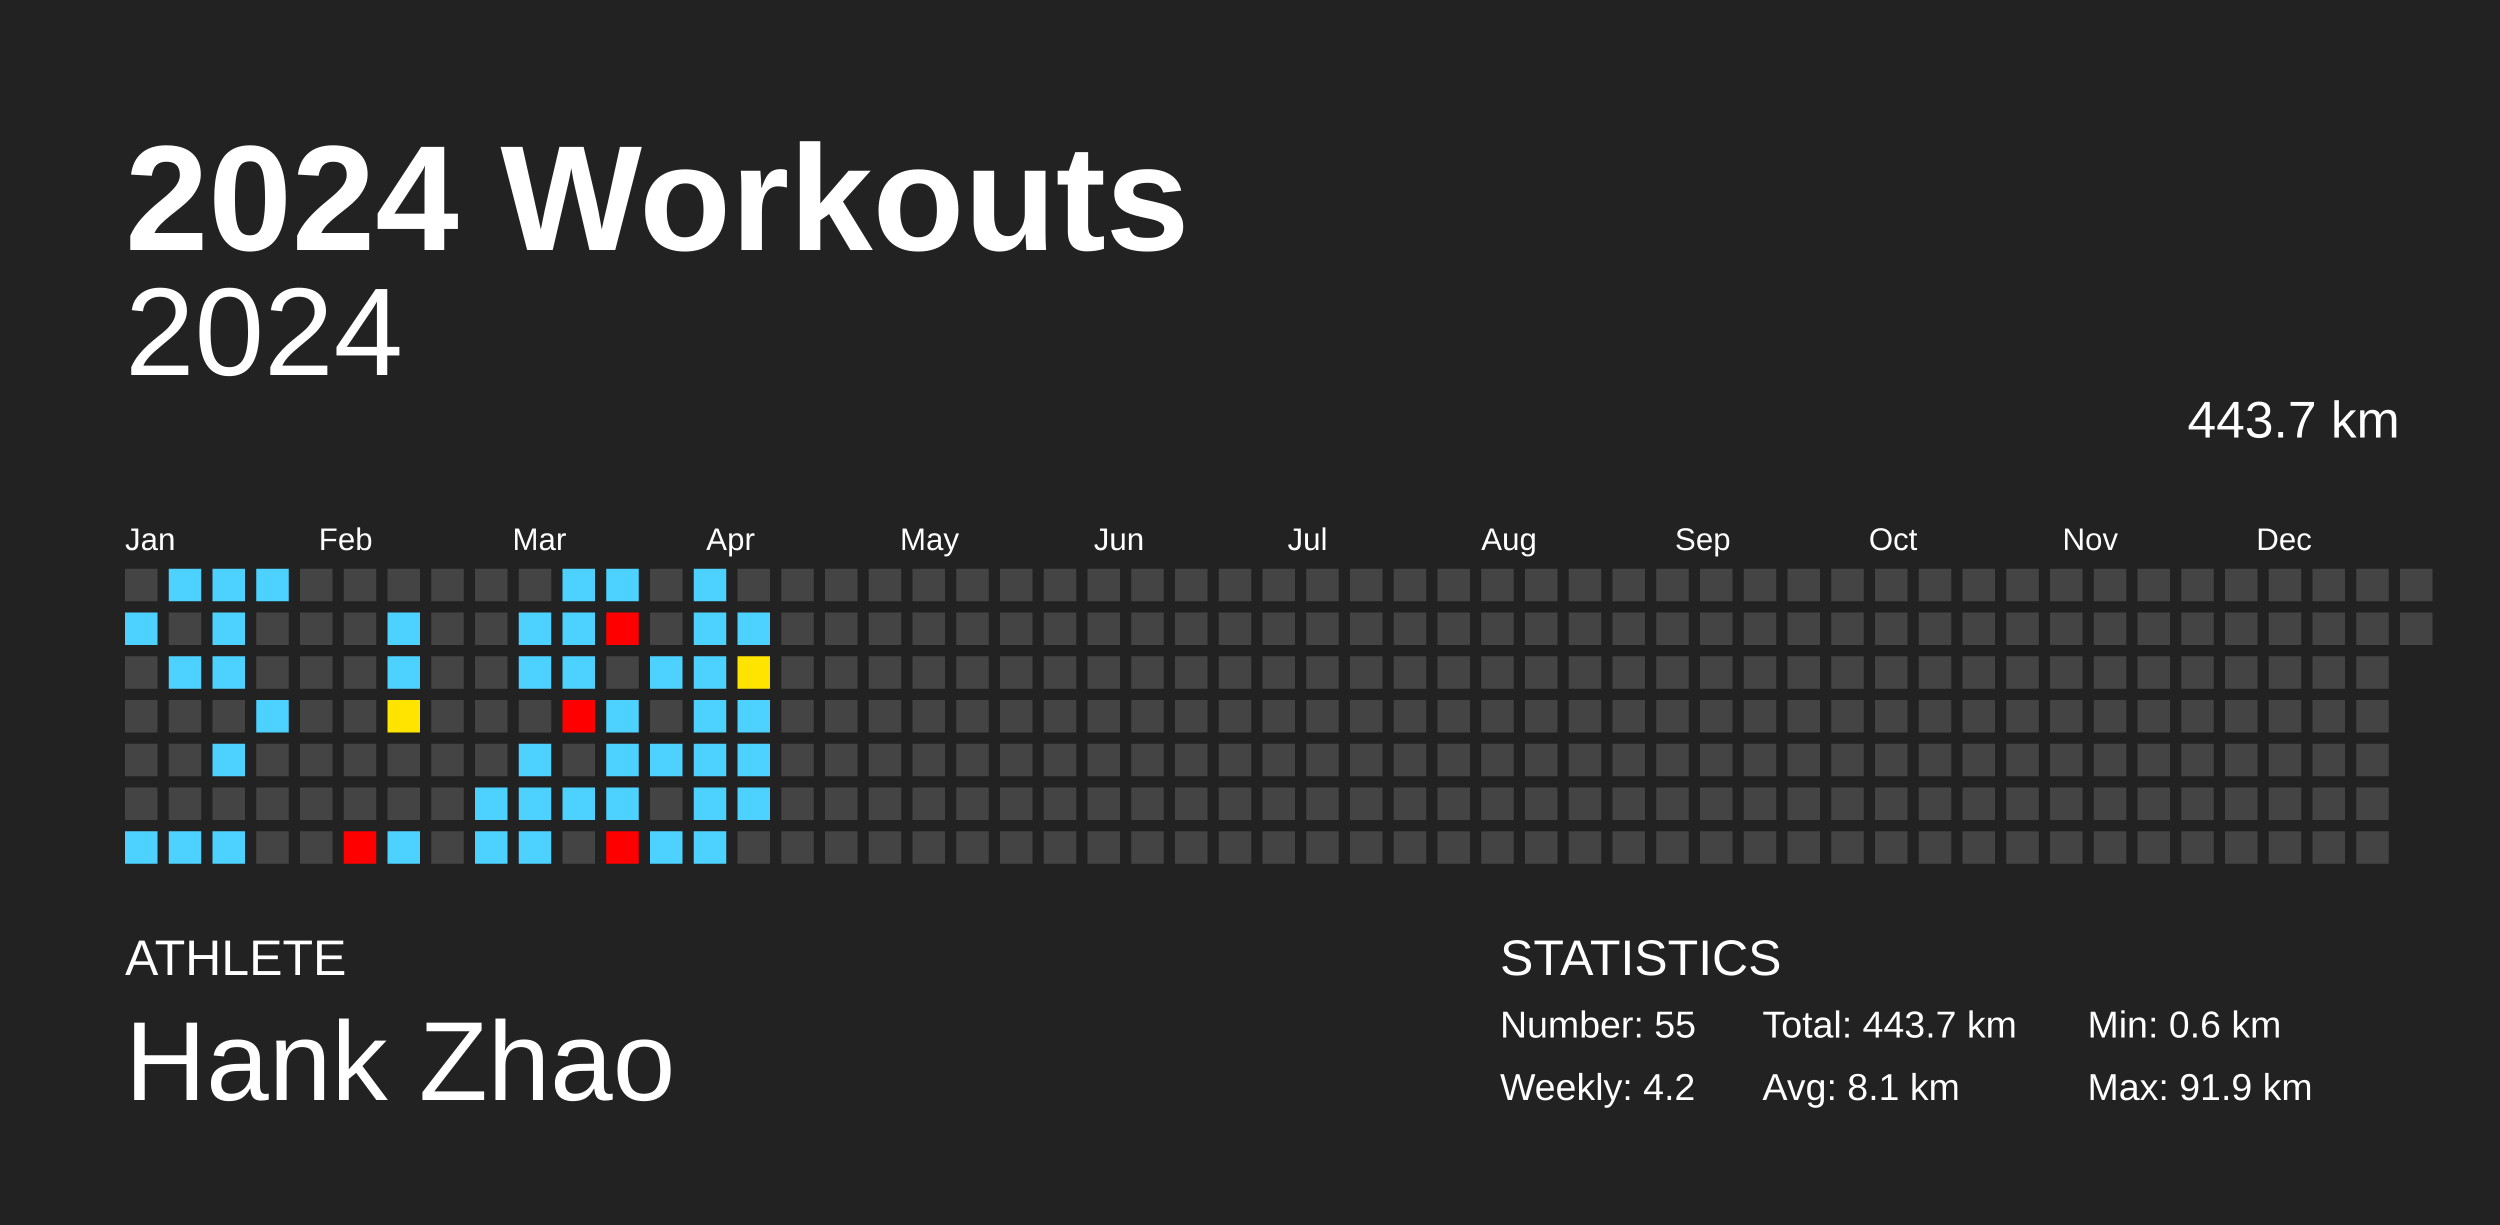
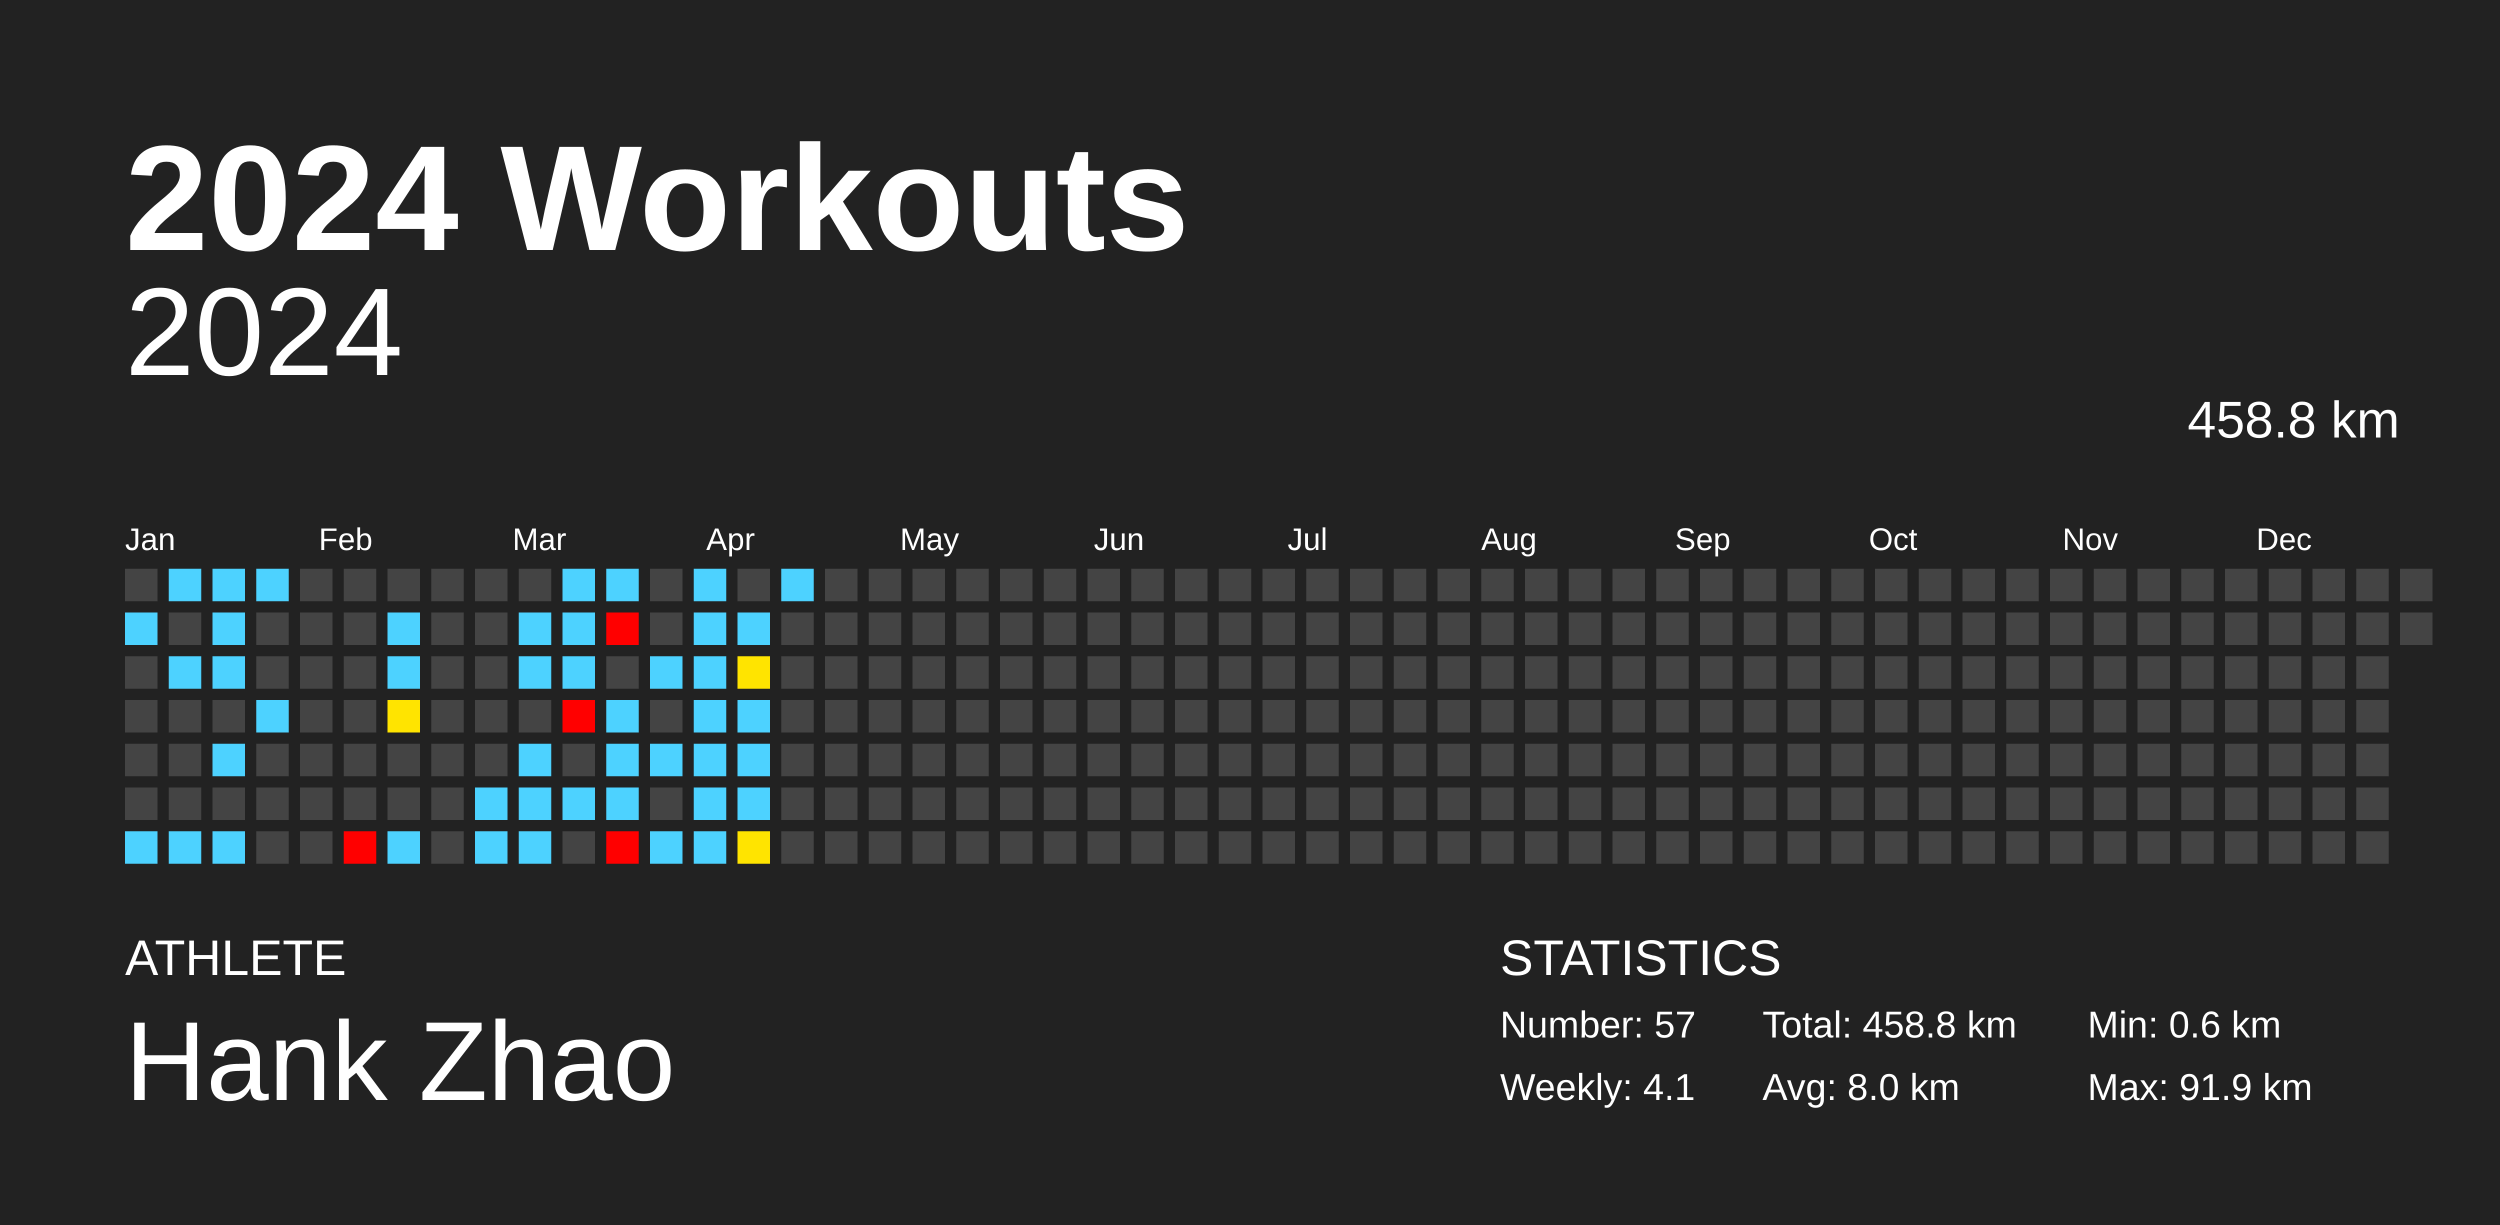
<svg xmlns="http://www.w3.org/2000/svg" baseProfile="full" height="98mm" version="1.1" viewBox="0,0,200,98" width="200mm">
  <defs />
  <rect fill="#222222" height="98" width="200" x="0" y="0" />
  <text fill="#FFFFFF" style="font-size:12px; font-family:Arial; font-weight:bold;" x="10" y="20">2024 Workouts</text>
  <text fill="#FFFFFF" style="font-size:4px; font-family:Arial" x="10" y="78">ATHLETE</text>
  <text fill="#FFFFFF" style="font-size:9px; font-family:Arial" x="10" y="88">Hank Zhao</text>
  <text fill="#FFFFFF" style="font-size:4px; font-family:Arial" x="120" y="78">STATISTICS</text>
-   <text fill="#FFFFFF" style="font-size:3px; font-family:Arial" x="120" y="83">Number: 55</text>
-   <text fill="#FFFFFF" style="font-size:3px; font-family:Arial" x="120" y="88">Weekly: 4.2</text>
-   <text fill="#FFFFFF" style="font-size:3px; font-family:Arial" x="141" y="83">Total: 443.7 km</text>
-   <text fill="#FFFFFF" style="font-size:3px; font-family:Arial" x="141" y="88">Avg: 8.1 km</text>
+   <text fill="#FFFFFF" style="font-size:3px; font-family:Arial" x="120" y="83">Number: 57</text>
+   <text fill="#FFFFFF" style="font-size:3px; font-family:Arial" x="120" y="88">Weekly: 4.1</text>
+   <text fill="#FFFFFF" style="font-size:3px; font-family:Arial" x="141" y="83">Total: 458.8 km</text>
+   <text fill="#FFFFFF" style="font-size:3px; font-family:Arial" x="141" y="88">Avg: 8.0 km</text>
  <text fill="#FFFFFF" style="font-size:3px; font-family:Arial" x="167" y="83">Min: 0.6 km</text>
  <text fill="#FFFFFF" style="font-size:3px; font-family:Arial" x="167" y="88">Max: 91.9 km</text>
  <text alignment-baseline="hanging" fill="#FFFFFF" style="font-size:10.0px; font-family:Arial;" x="10" y="30">2024</text>
-   <text alignment-baseline="hanging" fill="#FFFFFF" style="font-size:4.125px; font-family:Arial;" x="175" y="35">443.7 km</text>
+   <text alignment-baseline="hanging" fill="#FFFFFF" style="font-size:4.125px; font-family:Arial;" x="175" y="35">458.8 km</text>
  <text fill="#FFFFFF" style="font-size:2.5px; font-family:Arial" x="10.0" y="44">Jan</text>
  <text fill="#FFFFFF" style="font-size:2.5px; font-family:Arial" x="25.5" y="44">Feb</text>
  <text fill="#FFFFFF" style="font-size:2.5px; font-family:Arial" x="41.0" y="44">Mar</text>
  <text fill="#FFFFFF" style="font-size:2.5px; font-family:Arial" x="56.5" y="44">Apr</text>
  <text fill="#FFFFFF" style="font-size:2.5px; font-family:Arial" x="72.0" y="44">May</text>
  <text fill="#FFFFFF" style="font-size:2.5px; font-family:Arial" x="87.5" y="44">Jun</text>
  <text fill="#FFFFFF" style="font-size:2.5px; font-family:Arial" x="103.0" y="44">Jul</text>
  <text fill="#FFFFFF" style="font-size:2.5px; font-family:Arial" x="118.5" y="44">Aug</text>
  <text fill="#FFFFFF" style="font-size:2.5px; font-family:Arial" x="134.0" y="44">Sep</text>
  <text fill="#FFFFFF" style="font-size:2.5px; font-family:Arial" x="149.5" y="44">Oct</text>
  <text fill="#FFFFFF" style="font-size:2.5px; font-family:Arial" x="165.0" y="44">Nov</text>
  <text fill="#FFFFFF" style="font-size:2.5px; font-family:Arial" x="180.5" y="44">Dec</text>
  <rect fill="#444444" height="2.6" width="2.6" x="10.0" y="45.5" />
  <rect fill="#4dd2ff" height="2.6" width="2.6" x="10.0" y="49.0" />
  <rect fill="#444444" height="2.6" width="2.6" x="10.0" y="52.5" />
  <rect fill="#444444" height="2.6" width="2.6" x="10.0" y="56.0" />
  <rect fill="#444444" height="2.6" width="2.6" x="10.0" y="59.5" />
  <rect fill="#444444" height="2.6" width="2.6" x="10.0" y="63.0" />
  <rect fill="#4dd2ff" height="2.6" width="2.6" x="10.0" y="66.5" />
  <rect fill="#4dd2ff" height="2.6" width="2.6" x="13.5" y="45.5" />
  <rect fill="#444444" height="2.6" width="2.6" x="13.5" y="49.0" />
  <rect fill="#4dd2ff" height="2.6" width="2.6" x="13.5" y="52.5" />
  <rect fill="#444444" height="2.6" width="2.6" x="13.5" y="56.0" />
  <rect fill="#444444" height="2.6" width="2.6" x="13.5" y="59.5" />
  <rect fill="#444444" height="2.6" width="2.6" x="13.5" y="63.0" />
  <rect fill="#4dd2ff" height="2.6" width="2.6" x="13.5" y="66.5" />
  <rect fill="#4dd2ff" height="2.6" width="2.6" x="17.0" y="45.5" />
  <rect fill="#4dd2ff" height="2.6" width="2.6" x="17.0" y="49.0" />
  <rect fill="#4dd2ff" height="2.6" width="2.6" x="17.0" y="52.5" />
  <rect fill="#444444" height="2.6" width="2.6" x="17.0" y="56.0" />
  <rect fill="#4dd2ff" height="2.6" width="2.6" x="17.0" y="59.5" />
  <rect fill="#444444" height="2.6" width="2.6" x="17.0" y="63.0" />
  <rect fill="#4dd2ff" height="2.6" width="2.6" x="17.0" y="66.5" />
  <rect fill="#4dd2ff" height="2.6" width="2.6" x="20.5" y="45.5" />
  <rect fill="#444444" height="2.6" width="2.6" x="20.5" y="49.0" />
  <rect fill="#444444" height="2.6" width="2.6" x="20.5" y="52.5" />
  <rect fill="#4dd2ff" height="2.6" width="2.6" x="20.5" y="56.0" />
  <rect fill="#444444" height="2.6" width="2.6" x="20.5" y="59.5" />
  <rect fill="#444444" height="2.6" width="2.6" x="20.5" y="63.0" />
  <rect fill="#444444" height="2.6" width="2.6" x="20.5" y="66.5" />
  <rect fill="#444444" height="2.6" width="2.6" x="24.0" y="45.5" />
  <rect fill="#444444" height="2.6" width="2.6" x="24.0" y="49.0" />
  <rect fill="#444444" height="2.6" width="2.6" x="24.0" y="52.5" />
  <rect fill="#444444" height="2.6" width="2.6" x="24.0" y="56.0" />
  <rect fill="#444444" height="2.6" width="2.6" x="24.0" y="59.5" />
  <rect fill="#444444" height="2.6" width="2.6" x="24.0" y="63.0" />
  <rect fill="#444444" height="2.6" width="2.6" x="24.0" y="66.5" />
  <rect fill="#444444" height="2.6" width="2.6" x="27.5" y="45.5" />
  <rect fill="#444444" height="2.6" width="2.6" x="27.5" y="49.0" />
  <rect fill="#444444" height="2.6" width="2.6" x="27.5" y="52.5" />
  <rect fill="#444444" height="2.6" width="2.6" x="27.5" y="56.0" />
  <rect fill="#444444" height="2.6" width="2.6" x="27.5" y="59.5" />
  <rect fill="#444444" height="2.6" width="2.6" x="27.5" y="63.0" />
  <rect fill="red" height="2.6" width="2.6" x="27.5" y="66.5" />
  <rect fill="#444444" height="2.6" width="2.6" x="31.0" y="45.5" />
  <rect fill="#4dd2ff" height="2.6" width="2.6" x="31.0" y="49.0" />
  <rect fill="#4dd2ff" height="2.6" width="2.6" x="31.0" y="52.5" />
  <rect fill="#ffe400" height="2.6" width="2.6" x="31.0" y="56.0" />
  <rect fill="#444444" height="2.6" width="2.6" x="31.0" y="59.5" />
  <rect fill="#444444" height="2.6" width="2.6" x="31.0" y="63.0" />
  <rect fill="#4dd2ff" height="2.6" width="2.6" x="31.0" y="66.5" />
  <rect fill="#444444" height="2.6" width="2.6" x="34.5" y="45.5" />
  <rect fill="#444444" height="2.6" width="2.6" x="34.5" y="49.0" />
  <rect fill="#444444" height="2.6" width="2.6" x="34.5" y="52.5" />
  <rect fill="#444444" height="2.6" width="2.6" x="34.5" y="56.0" />
  <rect fill="#444444" height="2.6" width="2.6" x="34.5" y="59.5" />
  <rect fill="#444444" height="2.6" width="2.6" x="34.5" y="63.0" />
  <rect fill="#444444" height="2.6" width="2.6" x="34.5" y="66.5" />
  <rect fill="#444444" height="2.6" width="2.6" x="38.0" y="45.5" />
  <rect fill="#444444" height="2.6" width="2.6" x="38.0" y="49.0" />
  <rect fill="#444444" height="2.6" width="2.6" x="38.0" y="52.5" />
  <rect fill="#444444" height="2.6" width="2.6" x="38.0" y="56.0" />
  <rect fill="#444444" height="2.6" width="2.6" x="38.0" y="59.5" />
  <rect fill="#4dd2ff" height="2.6" width="2.6" x="38.0" y="63.0" />
  <rect fill="#4dd2ff" height="2.6" width="2.6" x="38.0" y="66.5" />
  <rect fill="#444444" height="2.6" width="2.6" x="41.5" y="45.5" />
  <rect fill="#4dd2ff" height="2.6" width="2.6" x="41.5" y="49.0" />
  <rect fill="#4dd2ff" height="2.6" width="2.6" x="41.5" y="52.5" />
  <rect fill="#444444" height="2.6" width="2.6" x="41.5" y="56.0" />
  <rect fill="#4dd2ff" height="2.6" width="2.6" x="41.5" y="59.5" />
  <rect fill="#4dd2ff" height="2.6" width="2.6" x="41.5" y="63.0" />
  <rect fill="#4dd2ff" height="2.6" width="2.6" x="41.5" y="66.5" />
  <rect fill="#4dd2ff" height="2.6" width="2.6" x="45.0" y="45.5" />
  <rect fill="#4dd2ff" height="2.6" width="2.6" x="45.0" y="49.0" />
  <rect fill="#4dd2ff" height="2.6" width="2.6" x="45.0" y="52.5" />
  <rect fill="red" height="2.6" width="2.6" x="45.0" y="56.0" />
  <rect fill="#444444" height="2.6" width="2.6" x="45.0" y="59.5" />
  <rect fill="#4dd2ff" height="2.6" width="2.6" x="45.0" y="63.0" />
  <rect fill="#444444" height="2.6" width="2.6" x="45.0" y="66.5" />
  <rect fill="#4dd2ff" height="2.6" width="2.6" x="48.5" y="45.5" />
  <rect fill="red" height="2.6" width="2.6" x="48.5" y="49.0" />
  <rect fill="#444444" height="2.6" width="2.6" x="48.5" y="52.5" />
  <rect fill="#4dd2ff" height="2.6" width="2.6" x="48.5" y="56.0" />
  <rect fill="#4dd2ff" height="2.6" width="2.6" x="48.5" y="59.5" />
  <rect fill="#4dd2ff" height="2.6" width="2.6" x="48.5" y="63.0" />
  <rect fill="red" height="2.6" width="2.6" x="48.5" y="66.5" />
  <rect fill="#444444" height="2.6" width="2.6" x="52.0" y="45.5" />
  <rect fill="#444444" height="2.6" width="2.6" x="52.0" y="49.0" />
  <rect fill="#4dd2ff" height="2.6" width="2.6" x="52.0" y="52.5" />
  <rect fill="#444444" height="2.6" width="2.6" x="52.0" y="56.0" />
  <rect fill="#4dd2ff" height="2.6" width="2.6" x="52.0" y="59.5" />
  <rect fill="#444444" height="2.6" width="2.6" x="52.0" y="63.0" />
  <rect fill="#4dd2ff" height="2.6" width="2.6" x="52.0" y="66.5" />
  <rect fill="#4dd2ff" height="2.6" width="2.6" x="55.5" y="45.5" />
  <rect fill="#4dd2ff" height="2.6" width="2.6" x="55.5" y="49.0" />
  <rect fill="#4dd2ff" height="2.6" width="2.6" x="55.5" y="52.5" />
  <rect fill="#4dd2ff" height="2.6" width="2.6" x="55.5" y="56.0" />
  <rect fill="#4dd2ff" height="2.6" width="2.6" x="55.5" y="59.5" />
  <rect fill="#4dd2ff" height="2.6" width="2.6" x="55.5" y="63.0" />
  <rect fill="#4dd2ff" height="2.6" width="2.6" x="55.5" y="66.5" />
  <rect fill="#444444" height="2.6" width="2.6" x="59.0" y="45.5" />
  <rect fill="#4dd2ff" height="2.6" width="2.6" x="59.0" y="49.0" />
  <rect fill="#ffe400" height="2.6" width="2.6" x="59.0" y="52.5" />
  <rect fill="#4dd2ff" height="2.6" width="2.6" x="59.0" y="56.0" />
  <rect fill="#4dd2ff" height="2.6" width="2.6" x="59.0" y="59.5" />
  <rect fill="#4dd2ff" height="2.6" width="2.6" x="59.0" y="63.0" />
-   <rect fill="#444444" height="2.6" width="2.6" x="59.0" y="66.5" />
-   <rect fill="#444444" height="2.6" width="2.6" x="62.5" y="45.5" />
+   <rect fill="#ffe400" height="2.6" width="2.6" x="59.0" y="66.5" />
+   <rect fill="#4dd2ff" height="2.6" width="2.6" x="62.5" y="45.5" />
  <rect fill="#444444" height="2.6" width="2.6" x="62.5" y="49.0" />
  <rect fill="#444444" height="2.6" width="2.6" x="62.5" y="52.5" />
  <rect fill="#444444" height="2.6" width="2.6" x="62.5" y="56.0" />
  <rect fill="#444444" height="2.6" width="2.6" x="62.5" y="59.5" />
  <rect fill="#444444" height="2.6" width="2.6" x="62.5" y="63.0" />
  <rect fill="#444444" height="2.6" width="2.6" x="62.5" y="66.5" />
  <rect fill="#444444" height="2.6" width="2.6" x="66.0" y="45.5" />
  <rect fill="#444444" height="2.6" width="2.6" x="66.0" y="49.0" />
  <rect fill="#444444" height="2.6" width="2.6" x="66.0" y="52.5" />
  <rect fill="#444444" height="2.6" width="2.6" x="66.0" y="56.0" />
  <rect fill="#444444" height="2.6" width="2.6" x="66.0" y="59.5" />
  <rect fill="#444444" height="2.6" width="2.6" x="66.0" y="63.0" />
  <rect fill="#444444" height="2.6" width="2.6" x="66.0" y="66.5" />
  <rect fill="#444444" height="2.6" width="2.6" x="69.5" y="45.5" />
  <rect fill="#444444" height="2.6" width="2.6" x="69.5" y="49.0" />
  <rect fill="#444444" height="2.6" width="2.6" x="69.5" y="52.5" />
  <rect fill="#444444" height="2.6" width="2.6" x="69.5" y="56.0" />
  <rect fill="#444444" height="2.6" width="2.6" x="69.5" y="59.5" />
  <rect fill="#444444" height="2.6" width="2.6" x="69.5" y="63.0" />
  <rect fill="#444444" height="2.6" width="2.6" x="69.5" y="66.5" />
  <rect fill="#444444" height="2.6" width="2.6" x="73.0" y="45.5" />
  <rect fill="#444444" height="2.6" width="2.6" x="73.0" y="49.0" />
  <rect fill="#444444" height="2.6" width="2.6" x="73.0" y="52.5" />
  <rect fill="#444444" height="2.6" width="2.6" x="73.0" y="56.0" />
  <rect fill="#444444" height="2.6" width="2.6" x="73.0" y="59.5" />
  <rect fill="#444444" height="2.6" width="2.6" x="73.0" y="63.0" />
  <rect fill="#444444" height="2.6" width="2.6" x="73.0" y="66.5" />
  <rect fill="#444444" height="2.6" width="2.6" x="76.5" y="45.5" />
  <rect fill="#444444" height="2.6" width="2.6" x="76.5" y="49.0" />
  <rect fill="#444444" height="2.6" width="2.6" x="76.5" y="52.5" />
  <rect fill="#444444" height="2.6" width="2.6" x="76.5" y="56.0" />
  <rect fill="#444444" height="2.6" width="2.6" x="76.5" y="59.5" />
  <rect fill="#444444" height="2.6" width="2.6" x="76.5" y="63.0" />
  <rect fill="#444444" height="2.6" width="2.6" x="76.5" y="66.5" />
  <rect fill="#444444" height="2.6" width="2.6" x="80.0" y="45.5" />
  <rect fill="#444444" height="2.6" width="2.6" x="80.0" y="49.0" />
  <rect fill="#444444" height="2.6" width="2.6" x="80.0" y="52.5" />
  <rect fill="#444444" height="2.6" width="2.6" x="80.0" y="56.0" />
  <rect fill="#444444" height="2.6" width="2.6" x="80.0" y="59.5" />
  <rect fill="#444444" height="2.6" width="2.6" x="80.0" y="63.0" />
  <rect fill="#444444" height="2.6" width="2.6" x="80.0" y="66.5" />
  <rect fill="#444444" height="2.6" width="2.6" x="83.5" y="45.5" />
  <rect fill="#444444" height="2.6" width="2.6" x="83.5" y="49.0" />
  <rect fill="#444444" height="2.6" width="2.6" x="83.5" y="52.5" />
  <rect fill="#444444" height="2.6" width="2.6" x="83.5" y="56.0" />
  <rect fill="#444444" height="2.6" width="2.6" x="83.5" y="59.5" />
  <rect fill="#444444" height="2.6" width="2.6" x="83.5" y="63.0" />
  <rect fill="#444444" height="2.6" width="2.6" x="83.5" y="66.5" />
  <rect fill="#444444" height="2.6" width="2.6" x="87.0" y="45.5" />
  <rect fill="#444444" height="2.6" width="2.6" x="87.0" y="49.0" />
  <rect fill="#444444" height="2.6" width="2.6" x="87.0" y="52.5" />
  <rect fill="#444444" height="2.6" width="2.6" x="87.0" y="56.0" />
  <rect fill="#444444" height="2.6" width="2.6" x="87.0" y="59.5" />
  <rect fill="#444444" height="2.6" width="2.6" x="87.0" y="63.0" />
  <rect fill="#444444" height="2.6" width="2.6" x="87.0" y="66.5" />
  <rect fill="#444444" height="2.6" width="2.6" x="90.5" y="45.5" />
  <rect fill="#444444" height="2.6" width="2.6" x="90.5" y="49.0" />
  <rect fill="#444444" height="2.6" width="2.6" x="90.5" y="52.5" />
  <rect fill="#444444" height="2.6" width="2.6" x="90.5" y="56.0" />
  <rect fill="#444444" height="2.6" width="2.6" x="90.5" y="59.5" />
  <rect fill="#444444" height="2.6" width="2.6" x="90.5" y="63.0" />
  <rect fill="#444444" height="2.6" width="2.6" x="90.5" y="66.5" />
  <rect fill="#444444" height="2.6" width="2.6" x="94.0" y="45.5" />
  <rect fill="#444444" height="2.6" width="2.6" x="94.0" y="49.0" />
  <rect fill="#444444" height="2.6" width="2.6" x="94.0" y="52.5" />
  <rect fill="#444444" height="2.6" width="2.6" x="94.0" y="56.0" />
  <rect fill="#444444" height="2.6" width="2.6" x="94.0" y="59.5" />
  <rect fill="#444444" height="2.6" width="2.6" x="94.0" y="63.0" />
  <rect fill="#444444" height="2.6" width="2.6" x="94.0" y="66.5" />
  <rect fill="#444444" height="2.6" width="2.6" x="97.5" y="45.5" />
  <rect fill="#444444" height="2.6" width="2.6" x="97.5" y="49.0" />
  <rect fill="#444444" height="2.6" width="2.6" x="97.5" y="52.5" />
  <rect fill="#444444" height="2.6" width="2.6" x="97.5" y="56.0" />
  <rect fill="#444444" height="2.6" width="2.6" x="97.5" y="59.5" />
  <rect fill="#444444" height="2.6" width="2.6" x="97.5" y="63.0" />
  <rect fill="#444444" height="2.6" width="2.6" x="97.5" y="66.5" />
  <rect fill="#444444" height="2.6" width="2.6" x="101.0" y="45.5" />
  <rect fill="#444444" height="2.6" width="2.6" x="101.0" y="49.0" />
  <rect fill="#444444" height="2.6" width="2.6" x="101.0" y="52.5" />
  <rect fill="#444444" height="2.6" width="2.6" x="101.0" y="56.0" />
  <rect fill="#444444" height="2.6" width="2.6" x="101.0" y="59.5" />
  <rect fill="#444444" height="2.6" width="2.6" x="101.0" y="63.0" />
  <rect fill="#444444" height="2.6" width="2.6" x="101.0" y="66.5" />
  <rect fill="#444444" height="2.6" width="2.6" x="104.5" y="45.5" />
  <rect fill="#444444" height="2.6" width="2.6" x="104.5" y="49.0" />
  <rect fill="#444444" height="2.6" width="2.6" x="104.5" y="52.5" />
  <rect fill="#444444" height="2.6" width="2.6" x="104.5" y="56.0" />
  <rect fill="#444444" height="2.6" width="2.6" x="104.5" y="59.5" />
  <rect fill="#444444" height="2.6" width="2.6" x="104.5" y="63.0" />
  <rect fill="#444444" height="2.6" width="2.6" x="104.5" y="66.5" />
  <rect fill="#444444" height="2.6" width="2.6" x="108.0" y="45.5" />
  <rect fill="#444444" height="2.6" width="2.6" x="108.0" y="49.0" />
  <rect fill="#444444" height="2.6" width="2.6" x="108.0" y="52.5" />
  <rect fill="#444444" height="2.6" width="2.6" x="108.0" y="56.0" />
  <rect fill="#444444" height="2.6" width="2.6" x="108.0" y="59.5" />
  <rect fill="#444444" height="2.6" width="2.6" x="108.0" y="63.0" />
  <rect fill="#444444" height="2.6" width="2.6" x="108.0" y="66.5" />
  <rect fill="#444444" height="2.6" width="2.6" x="111.5" y="45.5" />
  <rect fill="#444444" height="2.6" width="2.6" x="111.5" y="49.0" />
  <rect fill="#444444" height="2.6" width="2.6" x="111.5" y="52.5" />
  <rect fill="#444444" height="2.6" width="2.6" x="111.5" y="56.0" />
  <rect fill="#444444" height="2.6" width="2.6" x="111.5" y="59.5" />
  <rect fill="#444444" height="2.6" width="2.6" x="111.5" y="63.0" />
  <rect fill="#444444" height="2.6" width="2.6" x="111.5" y="66.5" />
  <rect fill="#444444" height="2.6" width="2.6" x="115.0" y="45.5" />
  <rect fill="#444444" height="2.6" width="2.6" x="115.0" y="49.0" />
  <rect fill="#444444" height="2.6" width="2.6" x="115.0" y="52.5" />
  <rect fill="#444444" height="2.6" width="2.6" x="115.0" y="56.0" />
  <rect fill="#444444" height="2.6" width="2.6" x="115.0" y="59.5" />
  <rect fill="#444444" height="2.6" width="2.6" x="115.0" y="63.0" />
  <rect fill="#444444" height="2.6" width="2.6" x="115.0" y="66.5" />
  <rect fill="#444444" height="2.6" width="2.6" x="118.5" y="45.5" />
  <rect fill="#444444" height="2.6" width="2.6" x="118.5" y="49.0" />
  <rect fill="#444444" height="2.6" width="2.6" x="118.5" y="52.5" />
  <rect fill="#444444" height="2.6" width="2.6" x="118.5" y="56.0" />
  <rect fill="#444444" height="2.6" width="2.6" x="118.5" y="59.5" />
  <rect fill="#444444" height="2.6" width="2.6" x="118.5" y="63.0" />
  <rect fill="#444444" height="2.6" width="2.6" x="118.5" y="66.5" />
  <rect fill="#444444" height="2.6" width="2.6" x="122.0" y="45.5" />
  <rect fill="#444444" height="2.6" width="2.6" x="122.0" y="49.0" />
  <rect fill="#444444" height="2.6" width="2.6" x="122.0" y="52.5" />
  <rect fill="#444444" height="2.6" width="2.6" x="122.0" y="56.0" />
  <rect fill="#444444" height="2.6" width="2.6" x="122.0" y="59.5" />
  <rect fill="#444444" height="2.6" width="2.6" x="122.0" y="63.0" />
  <rect fill="#444444" height="2.6" width="2.6" x="122.0" y="66.5" />
  <rect fill="#444444" height="2.6" width="2.6" x="125.5" y="45.5" />
  <rect fill="#444444" height="2.6" width="2.6" x="125.5" y="49.0" />
  <rect fill="#444444" height="2.6" width="2.6" x="125.5" y="52.5" />
  <rect fill="#444444" height="2.6" width="2.6" x="125.5" y="56.0" />
  <rect fill="#444444" height="2.6" width="2.6" x="125.5" y="59.5" />
  <rect fill="#444444" height="2.6" width="2.6" x="125.5" y="63.0" />
  <rect fill="#444444" height="2.6" width="2.6" x="125.5" y="66.5" />
  <rect fill="#444444" height="2.6" width="2.6" x="129.0" y="45.5" />
  <rect fill="#444444" height="2.6" width="2.6" x="129.0" y="49.0" />
  <rect fill="#444444" height="2.6" width="2.6" x="129.0" y="52.5" />
  <rect fill="#444444" height="2.6" width="2.6" x="129.0" y="56.0" />
  <rect fill="#444444" height="2.6" width="2.6" x="129.0" y="59.5" />
  <rect fill="#444444" height="2.6" width="2.6" x="129.0" y="63.0" />
  <rect fill="#444444" height="2.6" width="2.6" x="129.0" y="66.5" />
  <rect fill="#444444" height="2.6" width="2.6" x="132.5" y="45.5" />
  <rect fill="#444444" height="2.6" width="2.6" x="132.5" y="49.0" />
  <rect fill="#444444" height="2.6" width="2.6" x="132.5" y="52.5" />
  <rect fill="#444444" height="2.6" width="2.6" x="132.5" y="56.0" />
  <rect fill="#444444" height="2.6" width="2.6" x="132.5" y="59.5" />
  <rect fill="#444444" height="2.6" width="2.6" x="132.5" y="63.0" />
  <rect fill="#444444" height="2.6" width="2.6" x="132.5" y="66.5" />
  <rect fill="#444444" height="2.6" width="2.6" x="136.0" y="45.5" />
  <rect fill="#444444" height="2.6" width="2.6" x="136.0" y="49.0" />
  <rect fill="#444444" height="2.6" width="2.6" x="136.0" y="52.5" />
  <rect fill="#444444" height="2.6" width="2.6" x="136.0" y="56.0" />
  <rect fill="#444444" height="2.6" width="2.6" x="136.0" y="59.5" />
  <rect fill="#444444" height="2.6" width="2.6" x="136.0" y="63.0" />
  <rect fill="#444444" height="2.6" width="2.6" x="136.0" y="66.5" />
  <rect fill="#444444" height="2.6" width="2.6" x="139.5" y="45.5" />
  <rect fill="#444444" height="2.6" width="2.6" x="139.5" y="49.0" />
  <rect fill="#444444" height="2.6" width="2.6" x="139.5" y="52.5" />
  <rect fill="#444444" height="2.6" width="2.6" x="139.5" y="56.0" />
  <rect fill="#444444" height="2.6" width="2.6" x="139.5" y="59.5" />
  <rect fill="#444444" height="2.6" width="2.6" x="139.5" y="63.0" />
  <rect fill="#444444" height="2.6" width="2.6" x="139.5" y="66.5" />
  <rect fill="#444444" height="2.6" width="2.6" x="143.0" y="45.5" />
  <rect fill="#444444" height="2.6" width="2.6" x="143.0" y="49.0" />
  <rect fill="#444444" height="2.6" width="2.6" x="143.0" y="52.5" />
  <rect fill="#444444" height="2.6" width="2.6" x="143.0" y="56.0" />
  <rect fill="#444444" height="2.6" width="2.6" x="143.0" y="59.5" />
  <rect fill="#444444" height="2.6" width="2.6" x="143.0" y="63.0" />
  <rect fill="#444444" height="2.6" width="2.6" x="143.0" y="66.5" />
  <rect fill="#444444" height="2.6" width="2.6" x="146.5" y="45.5" />
  <rect fill="#444444" height="2.6" width="2.6" x="146.5" y="49.0" />
  <rect fill="#444444" height="2.6" width="2.6" x="146.5" y="52.5" />
  <rect fill="#444444" height="2.6" width="2.6" x="146.5" y="56.0" />
  <rect fill="#444444" height="2.6" width="2.6" x="146.5" y="59.5" />
  <rect fill="#444444" height="2.6" width="2.6" x="146.5" y="63.0" />
  <rect fill="#444444" height="2.6" width="2.6" x="146.5" y="66.5" />
  <rect fill="#444444" height="2.6" width="2.6" x="150.0" y="45.5" />
  <rect fill="#444444" height="2.6" width="2.6" x="150.0" y="49.0" />
  <rect fill="#444444" height="2.6" width="2.6" x="150.0" y="52.5" />
  <rect fill="#444444" height="2.6" width="2.6" x="150.0" y="56.0" />
  <rect fill="#444444" height="2.6" width="2.6" x="150.0" y="59.5" />
  <rect fill="#444444" height="2.6" width="2.6" x="150.0" y="63.0" />
  <rect fill="#444444" height="2.6" width="2.6" x="150.0" y="66.5" />
  <rect fill="#444444" height="2.6" width="2.6" x="153.5" y="45.5" />
  <rect fill="#444444" height="2.6" width="2.6" x="153.5" y="49.0" />
  <rect fill="#444444" height="2.6" width="2.6" x="153.5" y="52.5" />
  <rect fill="#444444" height="2.6" width="2.6" x="153.5" y="56.0" />
  <rect fill="#444444" height="2.6" width="2.6" x="153.5" y="59.5" />
  <rect fill="#444444" height="2.6" width="2.6" x="153.5" y="63.0" />
  <rect fill="#444444" height="2.6" width="2.6" x="153.5" y="66.5" />
  <rect fill="#444444" height="2.6" width="2.6" x="157.0" y="45.5" />
  <rect fill="#444444" height="2.6" width="2.6" x="157.0" y="49.0" />
  <rect fill="#444444" height="2.6" width="2.6" x="157.0" y="52.5" />
  <rect fill="#444444" height="2.6" width="2.6" x="157.0" y="56.0" />
  <rect fill="#444444" height="2.6" width="2.6" x="157.0" y="59.5" />
  <rect fill="#444444" height="2.6" width="2.6" x="157.0" y="63.0" />
  <rect fill="#444444" height="2.6" width="2.6" x="157.0" y="66.5" />
  <rect fill="#444444" height="2.6" width="2.6" x="160.5" y="45.5" />
  <rect fill="#444444" height="2.6" width="2.6" x="160.5" y="49.0" />
  <rect fill="#444444" height="2.6" width="2.6" x="160.5" y="52.5" />
  <rect fill="#444444" height="2.6" width="2.6" x="160.5" y="56.0" />
  <rect fill="#444444" height="2.6" width="2.6" x="160.5" y="59.5" />
  <rect fill="#444444" height="2.6" width="2.6" x="160.5" y="63.0" />
  <rect fill="#444444" height="2.6" width="2.6" x="160.5" y="66.5" />
  <rect fill="#444444" height="2.6" width="2.6" x="164.0" y="45.5" />
  <rect fill="#444444" height="2.6" width="2.6" x="164.0" y="49.0" />
  <rect fill="#444444" height="2.6" width="2.6" x="164.0" y="52.5" />
  <rect fill="#444444" height="2.6" width="2.6" x="164.0" y="56.0" />
  <rect fill="#444444" height="2.6" width="2.6" x="164.0" y="59.5" />
  <rect fill="#444444" height="2.6" width="2.6" x="164.0" y="63.0" />
  <rect fill="#444444" height="2.6" width="2.6" x="164.0" y="66.5" />
  <rect fill="#444444" height="2.6" width="2.6" x="167.5" y="45.5" />
  <rect fill="#444444" height="2.6" width="2.6" x="167.5" y="49.0" />
  <rect fill="#444444" height="2.6" width="2.6" x="167.5" y="52.5" />
  <rect fill="#444444" height="2.6" width="2.6" x="167.5" y="56.0" />
  <rect fill="#444444" height="2.6" width="2.6" x="167.5" y="59.5" />
  <rect fill="#444444" height="2.6" width="2.6" x="167.5" y="63.0" />
  <rect fill="#444444" height="2.6" width="2.6" x="167.5" y="66.5" />
  <rect fill="#444444" height="2.6" width="2.6" x="171.0" y="45.5" />
  <rect fill="#444444" height="2.6" width="2.6" x="171.0" y="49.0" />
  <rect fill="#444444" height="2.6" width="2.6" x="171.0" y="52.5" />
  <rect fill="#444444" height="2.6" width="2.6" x="171.0" y="56.0" />
  <rect fill="#444444" height="2.6" width="2.6" x="171.0" y="59.5" />
  <rect fill="#444444" height="2.6" width="2.6" x="171.0" y="63.0" />
  <rect fill="#444444" height="2.6" width="2.6" x="171.0" y="66.5" />
  <rect fill="#444444" height="2.6" width="2.6" x="174.5" y="45.5" />
  <rect fill="#444444" height="2.6" width="2.6" x="174.5" y="49.0" />
  <rect fill="#444444" height="2.6" width="2.6" x="174.5" y="52.5" />
  <rect fill="#444444" height="2.6" width="2.6" x="174.5" y="56.0" />
  <rect fill="#444444" height="2.6" width="2.6" x="174.5" y="59.5" />
  <rect fill="#444444" height="2.6" width="2.6" x="174.5" y="63.0" />
  <rect fill="#444444" height="2.6" width="2.6" x="174.5" y="66.5" />
  <rect fill="#444444" height="2.6" width="2.6" x="178.0" y="45.5" />
  <rect fill="#444444" height="2.6" width="2.6" x="178.0" y="49.0" />
  <rect fill="#444444" height="2.6" width="2.6" x="178.0" y="52.5" />
  <rect fill="#444444" height="2.6" width="2.6" x="178.0" y="56.0" />
  <rect fill="#444444" height="2.6" width="2.6" x="178.0" y="59.5" />
  <rect fill="#444444" height="2.6" width="2.6" x="178.0" y="63.0" />
  <rect fill="#444444" height="2.6" width="2.6" x="178.0" y="66.5" />
  <rect fill="#444444" height="2.6" width="2.6" x="181.5" y="45.5" />
  <rect fill="#444444" height="2.6" width="2.6" x="181.5" y="49.0" />
  <rect fill="#444444" height="2.6" width="2.6" x="181.5" y="52.5" />
  <rect fill="#444444" height="2.6" width="2.6" x="181.5" y="56.0" />
  <rect fill="#444444" height="2.6" width="2.6" x="181.5" y="59.5" />
  <rect fill="#444444" height="2.6" width="2.6" x="181.5" y="63.0" />
  <rect fill="#444444" height="2.6" width="2.6" x="181.5" y="66.5" />
  <rect fill="#444444" height="2.6" width="2.6" x="185.0" y="45.5" />
  <rect fill="#444444" height="2.6" width="2.6" x="185.0" y="49.0" />
  <rect fill="#444444" height="2.6" width="2.6" x="185.0" y="52.5" />
  <rect fill="#444444" height="2.6" width="2.6" x="185.0" y="56.0" />
  <rect fill="#444444" height="2.6" width="2.6" x="185.0" y="59.5" />
  <rect fill="#444444" height="2.6" width="2.6" x="185.0" y="63.0" />
  <rect fill="#444444" height="2.6" width="2.6" x="185.0" y="66.5" />
  <rect fill="#444444" height="2.6" width="2.6" x="188.5" y="45.5" />
  <rect fill="#444444" height="2.6" width="2.6" x="188.5" y="49.0" />
  <rect fill="#444444" height="2.6" width="2.6" x="188.5" y="52.5" />
  <rect fill="#444444" height="2.6" width="2.6" x="188.5" y="56.0" />
  <rect fill="#444444" height="2.6" width="2.6" x="188.5" y="59.5" />
  <rect fill="#444444" height="2.6" width="2.6" x="188.5" y="63.0" />
  <rect fill="#444444" height="2.6" width="2.6" x="188.5" y="66.5" />
  <rect fill="#444444" height="2.6" width="2.6" x="192.0" y="45.5" />
  <rect fill="#444444" height="2.6" width="2.6" x="192.0" y="49.0" />
</svg>
